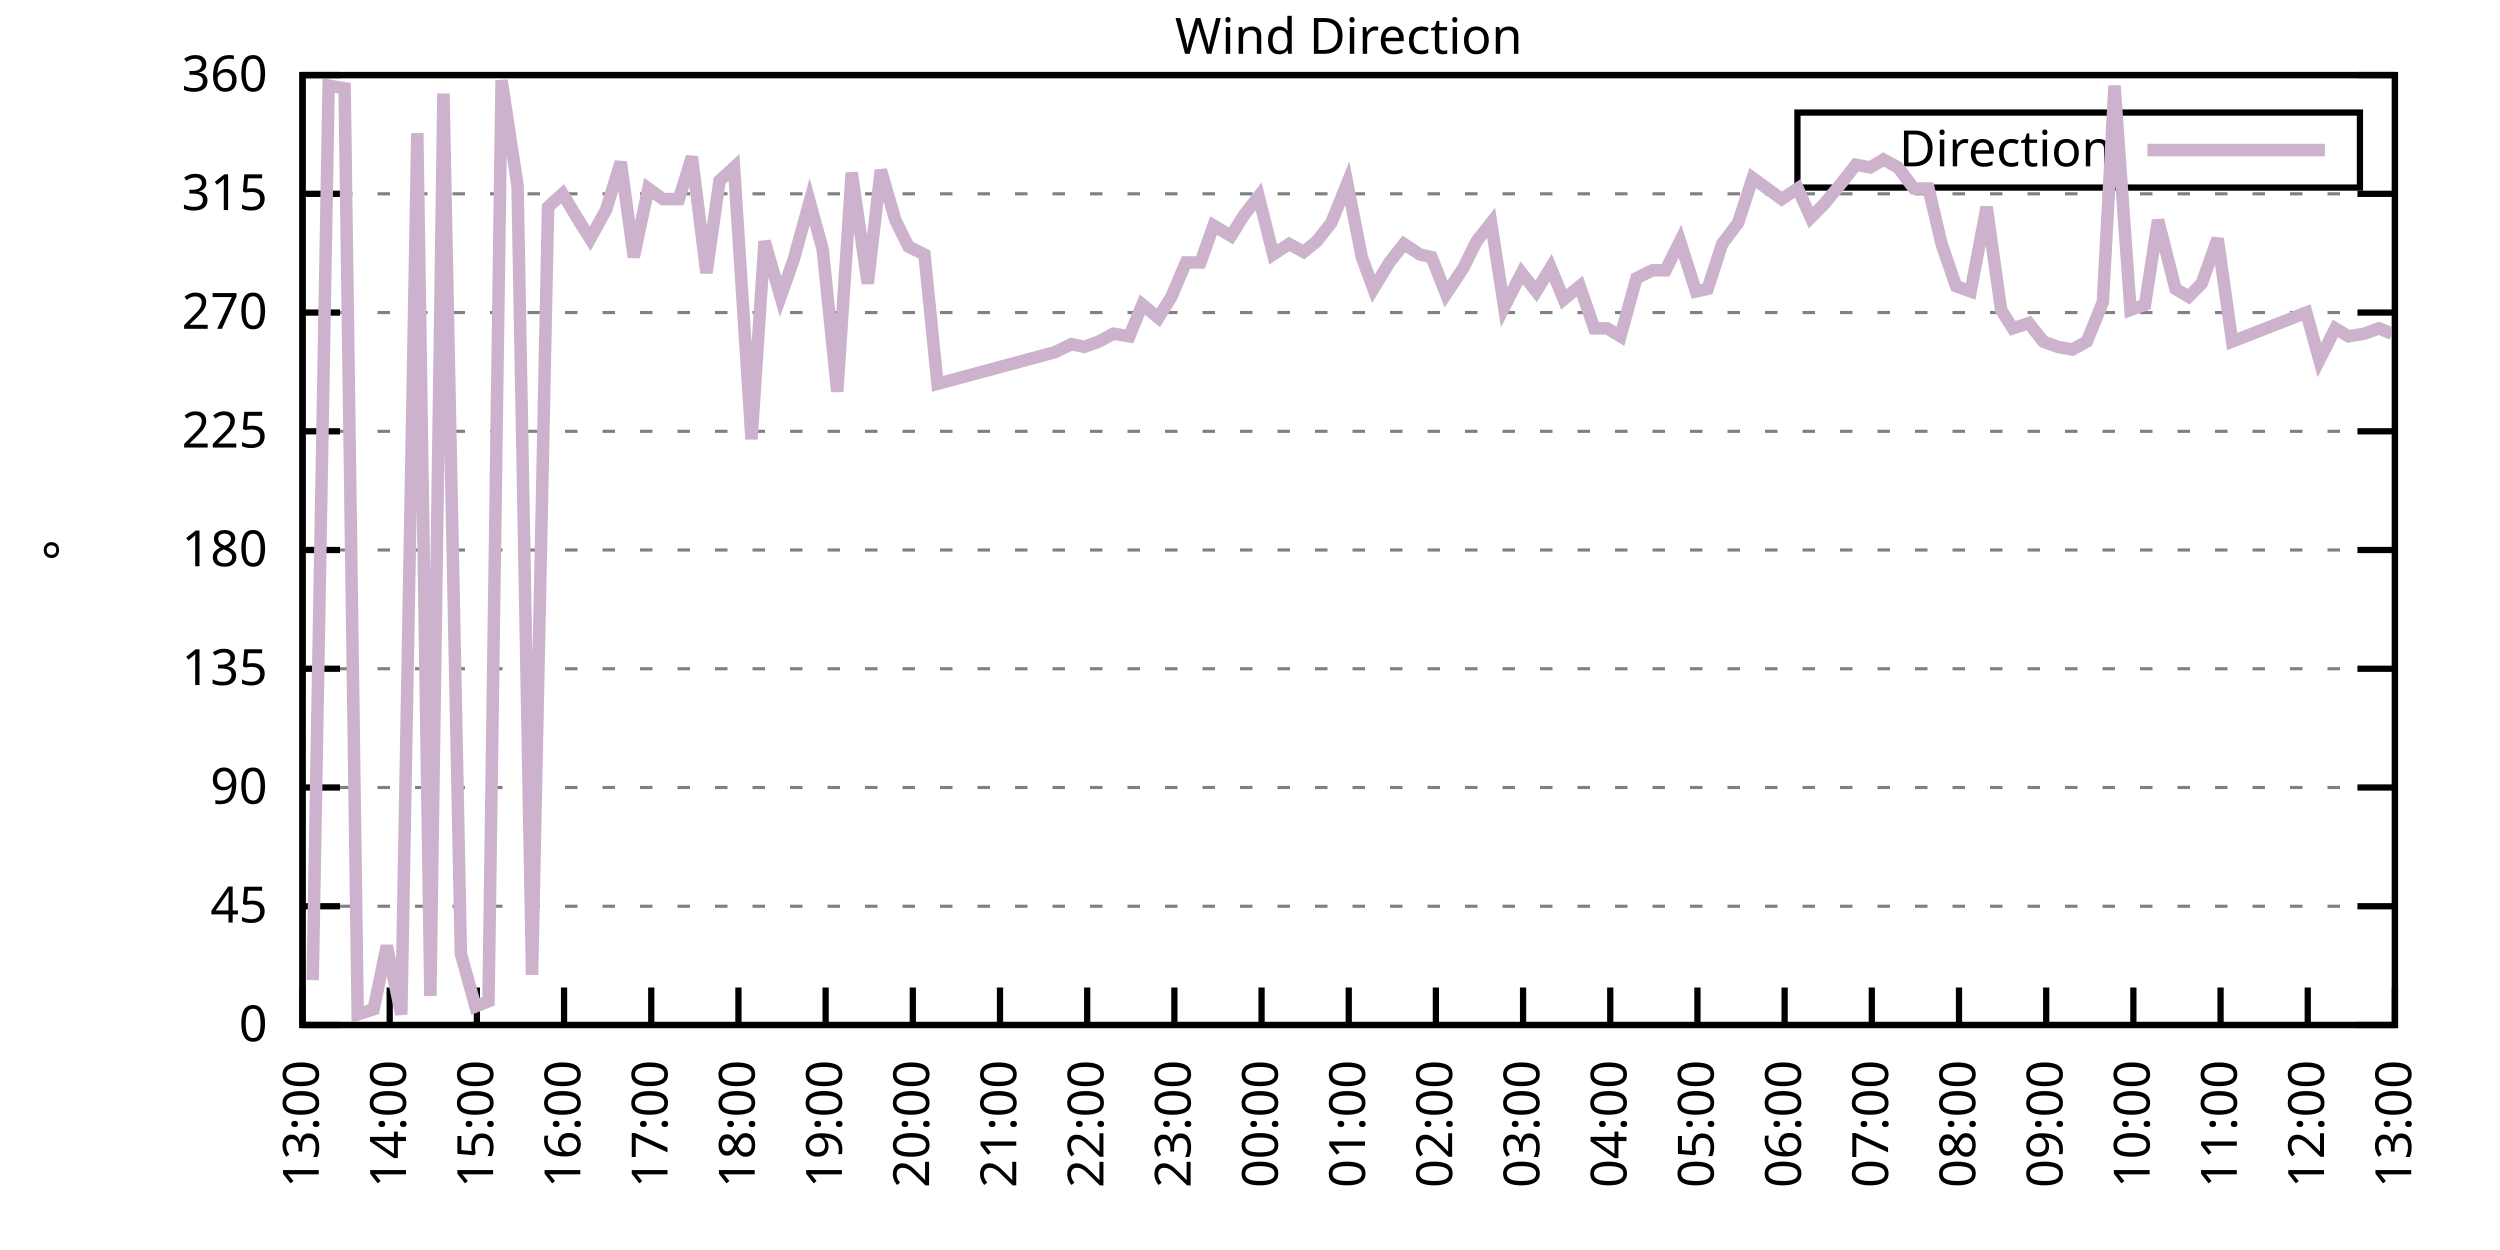
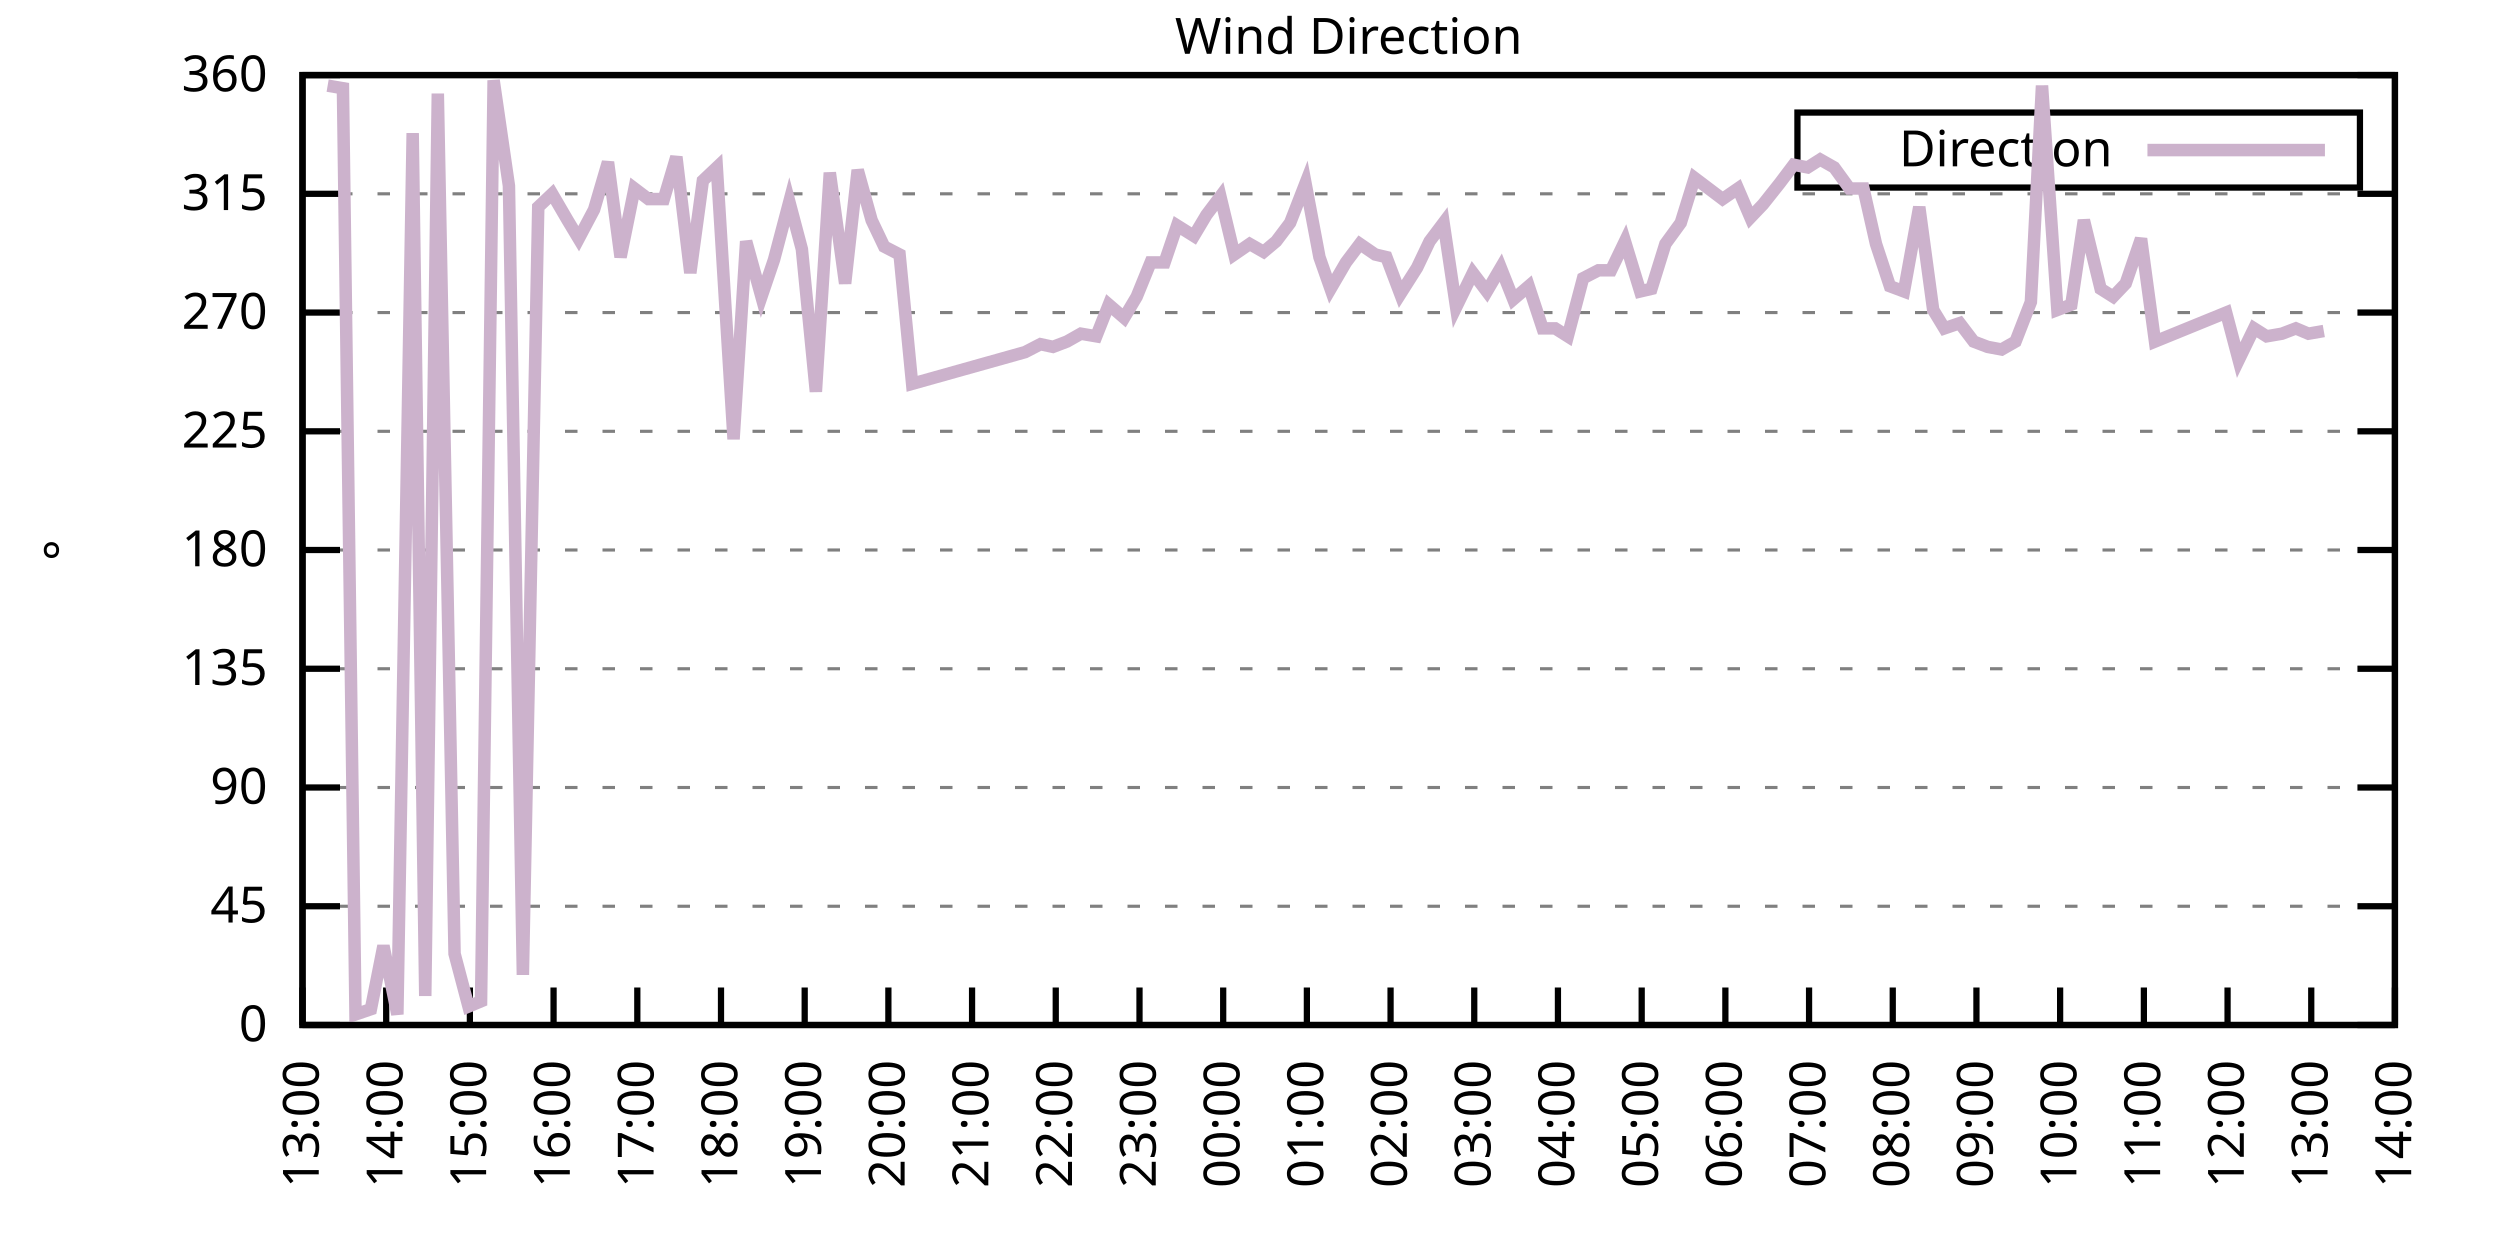
<svg xmlns="http://www.w3.org/2000/svg" xmlns:xlink="http://www.w3.org/1999/xlink" width="400" height="200" viewBox="0 0 400 200">
  <g id="gnuplot_canvas">
    <rect x="0" y="0" width="400" height="200" fill="none" />
    <defs>
      <circle id="gpDot" r="0.5" stroke-width="0.5" stroke="currentColor" />
      <path id="gpPt0" stroke-width="0.333" stroke="currentColor" d="M-1,0 h2 M0,-1 v2" />
      <path id="gpPt1" stroke-width="0.333" stroke="currentColor" d="M-1,-1 L1,1 M1,-1 L-1,1" />
      <path id="gpPt2" stroke-width="0.333" stroke="currentColor" d="M-1,0 L1,0 M0,-1 L0,1 M-1,-1 L1,1 M-1,1 L1,-1" />
      <rect id="gpPt3" stroke-width="0.333" stroke="currentColor" x="-1" y="-1" width="2" height="2" />
      <rect id="gpPt4" stroke-width="0.333" stroke="currentColor" fill="currentColor" x="-1" y="-1" width="2" height="2" />
      <circle id="gpPt5" stroke-width="0.333" stroke="currentColor" cx="0" cy="0" r="1" />
      <use xlink:href="#gpPt5" id="gpPt6" fill="currentColor" stroke="none" />
      <path id="gpPt7" stroke-width="0.333" stroke="currentColor" d="M0,-1.33 L-1.33,0.67 L1.33,0.67 z" />
      <use xlink:href="#gpPt7" id="gpPt8" fill="currentColor" stroke="none" />
      <use xlink:href="#gpPt7" id="gpPt9" stroke="currentColor" transform="rotate(180)" />
      <use xlink:href="#gpPt9" id="gpPt10" fill="currentColor" stroke="none" />
      <use xlink:href="#gpPt3" id="gpPt11" stroke="currentColor" transform="rotate(45)" />
      <use xlink:href="#gpPt11" id="gpPt12" fill="currentColor" stroke="none" />
      <path id="gpPt13" stroke-width="0.333" stroke="currentColor" d="M0,1.330 L1.265,0.411 L0.782,-1.067 L-0.782,-1.076 L-1.265,0.411 z" />
      <use xlink:href="#gpPt13" id="gpPt14" fill="currentColor" stroke="none" />
      <filter id="textbox" filterUnits="objectBoundingBox" x="0" y="0" height="1" width="1">
        <feFlood flood-color="white" flood-opacity="1" result="bgnd" />
        <feComposite in="SourceGraphic" in2="bgnd" operator="atop" />
      </filter>
      <filter id="greybox" filterUnits="objectBoundingBox" x="0" y="0" height="1" width="1">
        <feFlood flood-color="lightgrey" flood-opacity="1" result="grey" />
        <feComposite in="SourceGraphic" in2="grey" operator="atop" />
      </filter>
    </defs>
    <g fill="none" color="white" stroke="currentColor" stroke-width="1.00" stroke-linecap="butt" stroke-linejoin="miter">
</g>
    <g fill="none" color="black" stroke="currentColor" stroke-width="1.00" stroke-linecap="butt" stroke-linejoin="miter">
      <g stroke="none" shape-rendering="crispEdges">
        <polygon fill="rgb(255, 255, 255)" points="48.40,164.00 383.18,164.00 383.18,12.02 48.40,12.02 " />
      </g>
    </g>
    <g fill="none" color="black" stroke="currentColor" stroke-width="1.00" stroke-linecap="butt" stroke-linejoin="miter">
</g>
    <g fill="none" color="black" stroke="black" stroke-width="0.50" stroke-linecap="butt" stroke-linejoin="miter">
</g>
    <g fill="none" color="gray" stroke="currentColor" stroke-width="0.50" stroke-linecap="butt" stroke-linejoin="miter">
      <path stroke="gray" stroke-dasharray="2,4" class="gridline" d="M48.40,164.00 L383.19,164.00  " />
    </g>
    <g fill="none" color="gray" stroke="gray" stroke-width="1.00" stroke-linecap="butt" stroke-linejoin="miter">
</g>
    <g fill="none" color="black" stroke="currentColor" stroke-width="1.00" stroke-linecap="butt" stroke-linejoin="miter">
      <path stroke="black" d="M48.40,164.00 L54.40,164.00 M383.19,164.00 L377.19,164.00  " />
      <g transform="translate(42.80,166.60)" stroke="none" fill="black" font-family="Sans" font-size="8.00" text-anchor="end">
        <text>
          <tspan font-family="Sans"> 0</tspan>
        </text>
      </g>
    </g>
    <g fill="none" color="black" stroke="currentColor" stroke-width="1.00" stroke-linecap="butt" stroke-linejoin="miter">
</g>
    <g fill="none" color="black" stroke="black" stroke-width="0.50" stroke-linecap="butt" stroke-linejoin="miter">
</g>
    <g fill="none" color="gray" stroke="currentColor" stroke-width="0.50" stroke-linecap="butt" stroke-linejoin="miter">
      <path stroke="gray" stroke-dasharray="2,4" class="gridline" d="M48.40,145.00 L383.19,145.00  " />
    </g>
    <g fill="none" color="gray" stroke="gray" stroke-width="1.00" stroke-linecap="butt" stroke-linejoin="miter">
</g>
    <g fill="none" color="black" stroke="currentColor" stroke-width="1.00" stroke-linecap="butt" stroke-linejoin="miter">
      <path stroke="black" d="M48.40,145.00 L54.40,145.00 M383.19,145.00 L377.19,145.00  " />
      <g transform="translate(42.80,147.60)" stroke="none" fill="black" font-family="Sans" font-size="8.00" text-anchor="end">
        <text>
          <tspan font-family="Sans"> 45</tspan>
        </text>
      </g>
    </g>
    <g fill="none" color="black" stroke="currentColor" stroke-width="1.00" stroke-linecap="butt" stroke-linejoin="miter">
</g>
    <g fill="none" color="black" stroke="black" stroke-width="0.50" stroke-linecap="butt" stroke-linejoin="miter">
</g>
    <g fill="none" color="gray" stroke="currentColor" stroke-width="0.50" stroke-linecap="butt" stroke-linejoin="miter">
      <path stroke="gray" stroke-dasharray="2,4" class="gridline" d="M48.40,126.00 L383.19,126.00  " />
    </g>
    <g fill="none" color="gray" stroke="gray" stroke-width="1.00" stroke-linecap="butt" stroke-linejoin="miter">
</g>
    <g fill="none" color="black" stroke="currentColor" stroke-width="1.00" stroke-linecap="butt" stroke-linejoin="miter">
      <path stroke="black" d="M48.40,126.00 L54.40,126.00 M383.19,126.00 L377.19,126.00  " />
      <g transform="translate(42.80,128.60)" stroke="none" fill="black" font-family="Sans" font-size="8.00" text-anchor="end">
        <text>
          <tspan font-family="Sans"> 90</tspan>
        </text>
      </g>
    </g>
    <g fill="none" color="black" stroke="currentColor" stroke-width="1.00" stroke-linecap="butt" stroke-linejoin="miter">
</g>
    <g fill="none" color="black" stroke="black" stroke-width="0.50" stroke-linecap="butt" stroke-linejoin="miter">
</g>
    <g fill="none" color="gray" stroke="currentColor" stroke-width="0.50" stroke-linecap="butt" stroke-linejoin="miter">
      <path stroke="gray" stroke-dasharray="2,4" class="gridline" d="M48.40,107.00 L383.19,107.00  " />
    </g>
    <g fill="none" color="gray" stroke="gray" stroke-width="1.00" stroke-linecap="butt" stroke-linejoin="miter">
</g>
    <g fill="none" color="black" stroke="currentColor" stroke-width="1.00" stroke-linecap="butt" stroke-linejoin="miter">
      <path stroke="black" d="M48.40,107.00 L54.40,107.00 M383.19,107.00 L377.19,107.00  " />
      <g transform="translate(42.80,109.60)" stroke="none" fill="black" font-family="Sans" font-size="8.00" text-anchor="end">
        <text>
          <tspan font-family="Sans"> 135</tspan>
        </text>
      </g>
    </g>
    <g fill="none" color="black" stroke="currentColor" stroke-width="1.00" stroke-linecap="butt" stroke-linejoin="miter">
</g>
    <g fill="none" color="black" stroke="black" stroke-width="0.50" stroke-linecap="butt" stroke-linejoin="miter">
</g>
    <g fill="none" color="gray" stroke="currentColor" stroke-width="0.50" stroke-linecap="butt" stroke-linejoin="miter">
      <path stroke="gray" stroke-dasharray="2,4" class="gridline" d="M48.40,88.00 L383.19,88.00  " />
    </g>
    <g fill="none" color="gray" stroke="gray" stroke-width="1.00" stroke-linecap="butt" stroke-linejoin="miter">
</g>
    <g fill="none" color="black" stroke="currentColor" stroke-width="1.00" stroke-linecap="butt" stroke-linejoin="miter">
      <path stroke="black" d="M48.40,88.00 L54.40,88.00 M383.19,88.00 L377.19,88.00  " />
      <g transform="translate(42.80,90.60)" stroke="none" fill="black" font-family="Sans" font-size="8.00" text-anchor="end">
        <text>
          <tspan font-family="Sans"> 180</tspan>
        </text>
      </g>
    </g>
    <g fill="none" color="black" stroke="currentColor" stroke-width="1.00" stroke-linecap="butt" stroke-linejoin="miter">
</g>
    <g fill="none" color="black" stroke="black" stroke-width="0.50" stroke-linecap="butt" stroke-linejoin="miter">
</g>
    <g fill="none" color="gray" stroke="currentColor" stroke-width="0.50" stroke-linecap="butt" stroke-linejoin="miter">
      <path stroke="gray" stroke-dasharray="2,4" class="gridline" d="M48.40,69.01 L383.19,69.01  " />
    </g>
    <g fill="none" color="gray" stroke="gray" stroke-width="1.00" stroke-linecap="butt" stroke-linejoin="miter">
</g>
    <g fill="none" color="black" stroke="currentColor" stroke-width="1.00" stroke-linecap="butt" stroke-linejoin="miter">
      <path stroke="black" d="M48.40,69.01 L54.40,69.01 M383.19,69.01 L377.19,69.01  " />
      <g transform="translate(42.80,71.61)" stroke="none" fill="black" font-family="Sans" font-size="8.00" text-anchor="end">
        <text>
          <tspan font-family="Sans"> 225</tspan>
        </text>
      </g>
    </g>
    <g fill="none" color="black" stroke="currentColor" stroke-width="1.00" stroke-linecap="butt" stroke-linejoin="miter">
</g>
    <g fill="none" color="black" stroke="black" stroke-width="0.50" stroke-linecap="butt" stroke-linejoin="miter">
</g>
    <g fill="none" color="gray" stroke="currentColor" stroke-width="0.50" stroke-linecap="butt" stroke-linejoin="miter">
      <path stroke="gray" stroke-dasharray="2,4" class="gridline" d="M48.40,50.01 L383.19,50.01  " />
    </g>
    <g fill="none" color="gray" stroke="gray" stroke-width="1.00" stroke-linecap="butt" stroke-linejoin="miter">
</g>
    <g fill="none" color="black" stroke="currentColor" stroke-width="1.00" stroke-linecap="butt" stroke-linejoin="miter">
      <path stroke="black" d="M48.40,50.01 L54.40,50.01 M383.19,50.01 L377.19,50.01  " />
      <g transform="translate(42.80,52.61)" stroke="none" fill="black" font-family="Sans" font-size="8.00" text-anchor="end">
        <text>
          <tspan font-family="Sans"> 270</tspan>
        </text>
      </g>
    </g>
    <g fill="none" color="black" stroke="currentColor" stroke-width="1.00" stroke-linecap="butt" stroke-linejoin="miter">
</g>
    <g fill="none" color="black" stroke="black" stroke-width="0.50" stroke-linecap="butt" stroke-linejoin="miter">
</g>
    <g fill="none" color="gray" stroke="currentColor" stroke-width="0.50" stroke-linecap="butt" stroke-linejoin="miter">
      <path stroke="gray" stroke-dasharray="2,4" class="gridline" d="M48.40,31.01 L383.19,31.01  " />
    </g>
    <g fill="none" color="gray" stroke="gray" stroke-width="1.00" stroke-linecap="butt" stroke-linejoin="miter">
</g>
    <g fill="none" color="black" stroke="currentColor" stroke-width="1.00" stroke-linecap="butt" stroke-linejoin="miter">
      <path stroke="black" d="M48.40,31.01 L54.40,31.01 M383.19,31.01 L377.19,31.01  " />
      <g transform="translate(42.80,33.61)" stroke="none" fill="black" font-family="Sans" font-size="8.00" text-anchor="end">
        <text>
          <tspan font-family="Sans"> 315</tspan>
        </text>
      </g>
    </g>
    <g fill="none" color="black" stroke="currentColor" stroke-width="1.00" stroke-linecap="butt" stroke-linejoin="miter">
</g>
    <g fill="none" color="black" stroke="black" stroke-width="0.50" stroke-linecap="butt" stroke-linejoin="miter">
</g>
    <g fill="none" color="gray" stroke="currentColor" stroke-width="0.50" stroke-linecap="butt" stroke-linejoin="miter">
      <path stroke="gray" stroke-dasharray="2,4" class="gridline" d="M48.40,12.01 L383.19,12.01  " />
    </g>
    <g fill="none" color="gray" stroke="gray" stroke-width="1.00" stroke-linecap="butt" stroke-linejoin="miter">
</g>
    <g fill="none" color="black" stroke="currentColor" stroke-width="1.00" stroke-linecap="butt" stroke-linejoin="miter">
      <path stroke="black" d="M48.40,12.01 L54.40,12.01 M383.19,12.01 L377.19,12.01  " />
      <g transform="translate(42.80,14.61)" stroke="none" fill="black" font-family="Sans" font-size="8.00" text-anchor="end">
        <text>
          <tspan font-family="Sans"> 360</tspan>
        </text>
      </g>
    </g>
    <g fill="none" color="black" stroke="currentColor" stroke-width="1.00" stroke-linecap="butt" stroke-linejoin="miter">
      <path stroke="black" d="M48.40,164.00 L48.40,158.00  " />
      <g transform="translate(51.00,169.60) rotate(270.00)" stroke="none" fill="black" font-family="Sans" font-size="8.00" text-anchor="end">
        <text>
          <tspan font-family="Sans">13:00</tspan>
        </text>
      </g>
    </g>
    <g fill="none" color="black" stroke="currentColor" stroke-width="1.00" stroke-linecap="butt" stroke-linejoin="miter">
-       <path stroke="black" d="M62.35,164.00 L62.35,158.00  " />
-       <g transform="translate(64.95,169.60) rotate(270.00)" stroke="none" fill="black" font-family="Sans" font-size="8.00" text-anchor="end">
+       <path stroke="black" d="M61.79,164.00 L61.79,158.00  " />
+       <g transform="translate(64.39,169.60) rotate(270.00)" stroke="none" fill="black" font-family="Sans" font-size="8.00" text-anchor="end">
        <text>
          <tspan font-family="Sans">14:00</tspan>
        </text>
      </g>
    </g>
    <g fill="none" color="black" stroke="currentColor" stroke-width="1.00" stroke-linecap="butt" stroke-linejoin="miter">
-       <path stroke="black" d="M76.30,164.00 L76.30,158.00  " />
-       <g transform="translate(78.90,169.60) rotate(270.00)" stroke="none" fill="black" font-family="Sans" font-size="8.00" text-anchor="end">
+       <path stroke="black" d="M75.18,164.00 L75.18,158.00  " />
+       <g transform="translate(77.78,169.60) rotate(270.00)" stroke="none" fill="black" font-family="Sans" font-size="8.00" text-anchor="end">
        <text>
          <tspan font-family="Sans">15:00</tspan>
        </text>
      </g>
    </g>
    <g fill="none" color="black" stroke="currentColor" stroke-width="1.00" stroke-linecap="butt" stroke-linejoin="miter">
-       <path stroke="black" d="M90.25,164.00 L90.25,158.00  " />
-       <g transform="translate(92.85,169.60) rotate(270.00)" stroke="none" fill="black" font-family="Sans" font-size="8.00" text-anchor="end">
+       <path stroke="black" d="M88.57,164.00 L88.57,158.00  " />
+       <g transform="translate(91.17,169.60) rotate(270.00)" stroke="none" fill="black" font-family="Sans" font-size="8.00" text-anchor="end">
        <text>
          <tspan font-family="Sans">16:00</tspan>
        </text>
      </g>
    </g>
    <g fill="none" color="black" stroke="currentColor" stroke-width="1.00" stroke-linecap="butt" stroke-linejoin="miter">
-       <path stroke="black" d="M104.20,164.00 L104.20,158.00  " />
-       <g transform="translate(106.80,169.60) rotate(270.00)" stroke="none" fill="black" font-family="Sans" font-size="8.00" text-anchor="end">
+       <path stroke="black" d="M101.97,164.00 L101.97,158.00  " />
+       <g transform="translate(104.57,169.60) rotate(270.00)" stroke="none" fill="black" font-family="Sans" font-size="8.00" text-anchor="end">
        <text>
          <tspan font-family="Sans">17:00</tspan>
        </text>
      </g>
    </g>
    <g fill="none" color="black" stroke="currentColor" stroke-width="1.00" stroke-linecap="butt" stroke-linejoin="miter">
-       <path stroke="black" d="M118.15,164.00 L118.15,158.00  " />
-       <g transform="translate(120.75,169.60) rotate(270.00)" stroke="none" fill="black" font-family="Sans" font-size="8.00" text-anchor="end">
+       <path stroke="black" d="M115.36,164.00 L115.36,158.00  " />
+       <g transform="translate(117.96,169.60) rotate(270.00)" stroke="none" fill="black" font-family="Sans" font-size="8.00" text-anchor="end">
        <text>
          <tspan font-family="Sans">18:00</tspan>
        </text>
      </g>
    </g>
    <g fill="none" color="black" stroke="currentColor" stroke-width="1.00" stroke-linecap="butt" stroke-linejoin="miter">
-       <path stroke="black" d="M132.10,164.00 L132.10,158.00  " />
-       <g transform="translate(134.70,169.60) rotate(270.00)" stroke="none" fill="black" font-family="Sans" font-size="8.00" text-anchor="end">
+       <path stroke="black" d="M128.75,164.00 L128.75,158.00  " />
+       <g transform="translate(131.35,169.60) rotate(270.00)" stroke="none" fill="black" font-family="Sans" font-size="8.00" text-anchor="end">
        <text>
          <tspan font-family="Sans">19:00</tspan>
        </text>
      </g>
    </g>
    <g fill="none" color="black" stroke="currentColor" stroke-width="1.00" stroke-linecap="butt" stroke-linejoin="miter">
-       <path stroke="black" d="M146.05,164.00 L146.05,158.00  " />
-       <g transform="translate(148.65,169.60) rotate(270.00)" stroke="none" fill="black" font-family="Sans" font-size="8.00" text-anchor="end">
+       <path stroke="black" d="M142.14,164.00 L142.14,158.00  " />
+       <g transform="translate(144.74,169.60) rotate(270.00)" stroke="none" fill="black" font-family="Sans" font-size="8.00" text-anchor="end">
        <text>
          <tspan font-family="Sans">20:00</tspan>
        </text>
      </g>
    </g>
    <g fill="none" color="black" stroke="currentColor" stroke-width="1.00" stroke-linecap="butt" stroke-linejoin="miter">
-       <path stroke="black" d="M160.00,164.00 L160.00,158.00  " />
-       <g transform="translate(162.60,169.60) rotate(270.00)" stroke="none" fill="black" font-family="Sans" font-size="8.00" text-anchor="end">
+       <path stroke="black" d="M155.53,164.00 L155.53,158.00  " />
+       <g transform="translate(158.13,169.60) rotate(270.00)" stroke="none" fill="black" font-family="Sans" font-size="8.00" text-anchor="end">
        <text>
          <tspan font-family="Sans">21:00</tspan>
        </text>
      </g>
    </g>
    <g fill="none" color="black" stroke="currentColor" stroke-width="1.00" stroke-linecap="butt" stroke-linejoin="miter">
-       <path stroke="black" d="M173.95,164.00 L173.95,158.00  " />
-       <g transform="translate(176.55,169.60) rotate(270.00)" stroke="none" fill="black" font-family="Sans" font-size="8.00" text-anchor="end">
+       <path stroke="black" d="M168.92,164.00 L168.92,158.00  " />
+       <g transform="translate(171.52,169.60) rotate(270.00)" stroke="none" fill="black" font-family="Sans" font-size="8.00" text-anchor="end">
        <text>
          <tspan font-family="Sans">22:00</tspan>
        </text>
      </g>
    </g>
    <g fill="none" color="black" stroke="currentColor" stroke-width="1.00" stroke-linecap="butt" stroke-linejoin="miter">
-       <path stroke="black" d="M187.90,164.00 L187.90,158.00  " />
-       <g transform="translate(190.50,169.60) rotate(270.00)" stroke="none" fill="black" font-family="Sans" font-size="8.00" text-anchor="end">
+       <path stroke="black" d="M182.32,164.00 L182.32,158.00  " />
+       <g transform="translate(184.92,169.60) rotate(270.00)" stroke="none" fill="black" font-family="Sans" font-size="8.00" text-anchor="end">
        <text>
          <tspan font-family="Sans">23:00</tspan>
        </text>
      </g>
    </g>
    <g fill="none" color="black" stroke="currentColor" stroke-width="1.00" stroke-linecap="butt" stroke-linejoin="miter">
-       <path stroke="black" d="M201.85,164.00 L201.85,158.00  " />
-       <g transform="translate(204.45,169.60) rotate(270.00)" stroke="none" fill="black" font-family="Sans" font-size="8.00" text-anchor="end">
+       <path stroke="black" d="M195.71,164.00 L195.71,158.00  " />
+       <g transform="translate(198.31,169.60) rotate(270.00)" stroke="none" fill="black" font-family="Sans" font-size="8.00" text-anchor="end">
        <text>
          <tspan font-family="Sans">00:00</tspan>
        </text>
      </g>
    </g>
    <g fill="none" color="black" stroke="currentColor" stroke-width="1.00" stroke-linecap="butt" stroke-linejoin="miter">
-       <path stroke="black" d="M215.80,164.00 L215.80,158.00  " />
-       <g transform="translate(218.40,169.60) rotate(270.00)" stroke="none" fill="black" font-family="Sans" font-size="8.00" text-anchor="end">
+       <path stroke="black" d="M209.10,164.00 L209.10,158.00  " />
+       <g transform="translate(211.70,169.60) rotate(270.00)" stroke="none" fill="black" font-family="Sans" font-size="8.00" text-anchor="end">
        <text>
          <tspan font-family="Sans">01:00</tspan>
        </text>
      </g>
    </g>
    <g fill="none" color="black" stroke="currentColor" stroke-width="1.00" stroke-linecap="butt" stroke-linejoin="miter">
-       <path stroke="black" d="M229.74,164.00 L229.74,158.00  " />
-       <g transform="translate(232.34,169.60) rotate(270.00)" stroke="none" fill="black" font-family="Sans" font-size="8.00" text-anchor="end">
+       <path stroke="black" d="M222.49,164.00 L222.49,158.00  " />
+       <g transform="translate(225.09,169.60) rotate(270.00)" stroke="none" fill="black" font-family="Sans" font-size="8.00" text-anchor="end">
        <text>
          <tspan font-family="Sans">02:00</tspan>
        </text>
      </g>
    </g>
    <g fill="none" color="black" stroke="currentColor" stroke-width="1.00" stroke-linecap="butt" stroke-linejoin="miter">
-       <path stroke="black" d="M243.69,164.00 L243.69,158.00  " />
-       <g transform="translate(246.29,169.60) rotate(270.00)" stroke="none" fill="black" font-family="Sans" font-size="8.00" text-anchor="end">
+       <path stroke="black" d="M235.88,164.00 L235.88,158.00  " />
+       <g transform="translate(238.48,169.60) rotate(270.00)" stroke="none" fill="black" font-family="Sans" font-size="8.00" text-anchor="end">
        <text>
          <tspan font-family="Sans">03:00</tspan>
        </text>
      </g>
    </g>
    <g fill="none" color="black" stroke="currentColor" stroke-width="1.00" stroke-linecap="butt" stroke-linejoin="miter">
-       <path stroke="black" d="M257.64,164.00 L257.64,158.00  " />
-       <g transform="translate(260.24,169.60) rotate(270.00)" stroke="none" fill="black" font-family="Sans" font-size="8.00" text-anchor="end">
+       <path stroke="black" d="M249.27,164.00 L249.27,158.00  " />
+       <g transform="translate(251.87,169.60) rotate(270.00)" stroke="none" fill="black" font-family="Sans" font-size="8.00" text-anchor="end">
        <text>
          <tspan font-family="Sans">04:00</tspan>
        </text>
      </g>
    </g>
    <g fill="none" color="black" stroke="currentColor" stroke-width="1.00" stroke-linecap="butt" stroke-linejoin="miter">
-       <path stroke="black" d="M271.59,164.00 L271.59,158.00  " />
-       <g transform="translate(274.19,169.60) rotate(270.00)" stroke="none" fill="black" font-family="Sans" font-size="8.00" text-anchor="end">
+       <path stroke="black" d="M262.67,164.00 L262.67,158.00  " />
+       <g transform="translate(265.27,169.60) rotate(270.00)" stroke="none" fill="black" font-family="Sans" font-size="8.00" text-anchor="end">
        <text>
          <tspan font-family="Sans">05:00</tspan>
        </text>
      </g>
    </g>
    <g fill="none" color="black" stroke="currentColor" stroke-width="1.00" stroke-linecap="butt" stroke-linejoin="miter">
-       <path stroke="black" d="M285.54,164.00 L285.54,158.00  " />
-       <g transform="translate(288.14,169.60) rotate(270.00)" stroke="none" fill="black" font-family="Sans" font-size="8.00" text-anchor="end">
+       <path stroke="black" d="M276.06,164.00 L276.06,158.00  " />
+       <g transform="translate(278.66,169.60) rotate(270.00)" stroke="none" fill="black" font-family="Sans" font-size="8.00" text-anchor="end">
        <text>
          <tspan font-family="Sans">06:00</tspan>
        </text>
      </g>
    </g>
    <g fill="none" color="black" stroke="currentColor" stroke-width="1.00" stroke-linecap="butt" stroke-linejoin="miter">
-       <path stroke="black" d="M299.49,164.00 L299.49,158.00  " />
-       <g transform="translate(302.09,169.60) rotate(270.00)" stroke="none" fill="black" font-family="Sans" font-size="8.00" text-anchor="end">
+       <path stroke="black" d="M289.45,164.00 L289.45,158.00  " />
+       <g transform="translate(292.05,169.60) rotate(270.00)" stroke="none" fill="black" font-family="Sans" font-size="8.00" text-anchor="end">
        <text>
          <tspan font-family="Sans">07:00</tspan>
        </text>
      </g>
    </g>
    <g fill="none" color="black" stroke="currentColor" stroke-width="1.00" stroke-linecap="butt" stroke-linejoin="miter">
-       <path stroke="black" d="M313.44,164.00 L313.44,158.00  " />
-       <g transform="translate(316.04,169.60) rotate(270.00)" stroke="none" fill="black" font-family="Sans" font-size="8.00" text-anchor="end">
+       <path stroke="black" d="M302.84,164.00 L302.84,158.00  " />
+       <g transform="translate(305.44,169.60) rotate(270.00)" stroke="none" fill="black" font-family="Sans" font-size="8.00" text-anchor="end">
        <text>
          <tspan font-family="Sans">08:00</tspan>
        </text>
      </g>
    </g>
    <g fill="none" color="black" stroke="currentColor" stroke-width="1.00" stroke-linecap="butt" stroke-linejoin="miter">
-       <path stroke="black" d="M327.39,164.00 L327.39,158.00  " />
-       <g transform="translate(329.99,169.60) rotate(270.00)" stroke="none" fill="black" font-family="Sans" font-size="8.00" text-anchor="end">
+       <path stroke="black" d="M316.23,164.00 L316.23,158.00  " />
+       <g transform="translate(318.83,169.60) rotate(270.00)" stroke="none" fill="black" font-family="Sans" font-size="8.00" text-anchor="end">
        <text>
          <tspan font-family="Sans">09:00</tspan>
        </text>
      </g>
    </g>
    <g fill="none" color="black" stroke="currentColor" stroke-width="1.00" stroke-linecap="butt" stroke-linejoin="miter">
-       <path stroke="black" d="M341.34,164.00 L341.34,158.00  " />
-       <g transform="translate(343.94,169.60) rotate(270.00)" stroke="none" fill="black" font-family="Sans" font-size="8.00" text-anchor="end">
+       <path stroke="black" d="M329.62,164.00 L329.62,158.00  " />
+       <g transform="translate(332.22,169.60) rotate(270.00)" stroke="none" fill="black" font-family="Sans" font-size="8.00" text-anchor="end">
        <text>
          <tspan font-family="Sans">10:00</tspan>
        </text>
      </g>
    </g>
    <g fill="none" color="black" stroke="currentColor" stroke-width="1.00" stroke-linecap="butt" stroke-linejoin="miter">
-       <path stroke="black" d="M355.29,164.00 L355.29,158.00  " />
-       <g transform="translate(357.89,169.60) rotate(270.00)" stroke="none" fill="black" font-family="Sans" font-size="8.00" text-anchor="end">
+       <path stroke="black" d="M343.02,164.00 L343.02,158.00  " />
+       <g transform="translate(345.62,169.60) rotate(270.00)" stroke="none" fill="black" font-family="Sans" font-size="8.00" text-anchor="end">
        <text>
          <tspan font-family="Sans">11:00</tspan>
        </text>
      </g>
    </g>
    <g fill="none" color="black" stroke="currentColor" stroke-width="1.00" stroke-linecap="butt" stroke-linejoin="miter">
-       <path stroke="black" d="M369.24,164.00 L369.24,158.00  " />
-       <g transform="translate(371.84,169.60) rotate(270.00)" stroke="none" fill="black" font-family="Sans" font-size="8.00" text-anchor="end">
+       <path stroke="black" d="M356.41,164.00 L356.41,158.00  " />
+       <g transform="translate(359.01,169.60) rotate(270.00)" stroke="none" fill="black" font-family="Sans" font-size="8.00" text-anchor="end">
        <text>
          <tspan font-family="Sans">12:00</tspan>
+         </text>
+       </g>
+     </g>
+     <g fill="none" color="black" stroke="currentColor" stroke-width="1.00" stroke-linecap="butt" stroke-linejoin="miter">
+       <path stroke="black" d="M369.80,164.00 L369.80,158.00  " />
+       <g transform="translate(372.40,169.60) rotate(270.00)" stroke="none" fill="black" font-family="Sans" font-size="8.00" text-anchor="end">
+         <text>
+           <tspan font-family="Sans">13:00</tspan>
        </text>
      </g>
    </g>
    <g fill="none" color="black" stroke="currentColor" stroke-width="1.00" stroke-linecap="butt" stroke-linejoin="miter">
      <path stroke="black" d="M383.19,164.00 L383.19,158.00  " />
      <g transform="translate(385.79,169.60) rotate(270.00)" stroke="none" fill="black" font-family="Sans" font-size="8.00" text-anchor="end">
        <text>
-           <tspan font-family="Sans">13:00</tspan>
+           <tspan font-family="Sans">14:00</tspan>
        </text>
      </g>
    </g>
    <g fill="none" color="black" stroke="currentColor" stroke-width="1.00" stroke-linecap="butt" stroke-linejoin="miter">
</g>
    <g fill="none" color="black" stroke="currentColor" stroke-width="1.00" stroke-linecap="butt" stroke-linejoin="miter">
      <path stroke="black" d="M48.40,12.01 L48.40,164.00 L383.19,164.00 L383.19,12.01 L48.40,12.01 Z  " />
    </g>
    <g fill="none" color="black" stroke="currentColor" stroke-width="1.00" stroke-linecap="butt" stroke-linejoin="miter">
</g>
    <g fill="none" color="black" stroke="currentColor" stroke-width="1.00" stroke-linecap="butt" stroke-linejoin="miter">
      <path stroke="black" d="M287.59,30.01 L287.59,18.01 L377.59,18.01 L377.59,30.01 L287.59,30.01 Z  " />
    </g>
    <g id="Wind_direction_plot_1">
      <g fill="none" color="white" stroke="black" stroke-width="2.00" stroke-linecap="butt" stroke-linejoin="miter">
</g>
      <g fill="none" color="black" stroke="currentColor" stroke-width="2.00" stroke-linecap="butt" stroke-linejoin="miter">
        <g transform="translate(337.99,26.61)" stroke="none" fill="black" font-family="Sans" font-size="8.00" text-anchor="end">
          <text>
            <tspan font-family="Sans">Direction</tspan>
          </text>
        </g>
      </g>
      <g fill="none" color="black" stroke="currentColor" stroke-width="2.00" stroke-linecap="butt" stroke-linejoin="miter">
-         <path stroke="rgb(204, 178, 204)" d="M343.59,24.01 L371.99,24.01 M50.03,156.82 L52.58,13.70 L55.14,14.12 L57.23,162.31 L59.79,161.47 L61.88,151.33   L64.21,162.31 L66.77,21.30 L68.86,159.36 L70.95,14.97 L73.74,152.60 L76.07,161.04 L78.16,160.20 L80.25,12.85   L82.81,29.74 L85.13,155.98 L87.69,33.12 L90.02,31.01 L92.57,35.23 L94.43,38.19 L96.99,33.54 L99.32,25.94   L101.41,41.14 L103.73,30.16 L106.06,31.85 L108.62,31.85 L110.71,25.10 L113.03,43.67 L115.13,28.90 L117.45,26.79   L120.24,70.27 L122.33,38.61 L124.89,47.47 L126.98,41.56 L129.54,32.28 L131.63,39.87 L133.96,62.67 L136.28,27.63   L138.84,45.36 L140.93,27.21 L143.26,35.23 L145.35,39.45 L147.91,40.72 L150.00,61.41 L168.83,56.34 L171.39,55.07   L173.48,55.50 L175.81,54.65 L178.13,53.39 L180.69,53.81 L182.78,48.74 L185.34,50.85 L187.43,47.47 L189.76,41.99   L192.08,41.99 L194.17,36.08 L196.96,37.76 L199.06,34.39 L201.38,31.43 L203.71,40.72 L206.26,39.03 L208.59,40.30   L210.68,38.61 L213.01,35.65 L215.56,29.32 L217.89,41.14 L219.75,46.21 L222.30,41.99 L224.63,39.03 L227.19,40.72   L229.05,41.14 L231.37,47.05 L234.16,42.83 L236.25,38.61 L238.58,35.65 L240.67,49.16 L243.46,43.67 L245.79,46.63   L248.11,42.83 L250.20,47.90 L252.76,45.79 L255.09,52.54 L257.18,52.54 L259.27,53.81 L261.83,44.52 L264.39,43.25   L266.48,43.25 L268.80,38.61 L271.36,46.63 L273.22,46.21 L275.55,39.03 L278.10,35.65 L280.43,28.48 L285.08,31.85   L287.64,30.16 L289.73,34.81 L291.82,32.70 L294.61,29.32 L296.94,26.36 L299.26,26.79 L301.35,25.52 L303.68,26.79   L306.23,30.16 L308.56,30.16 L310.65,39.03 L312.98,45.79 L315.30,46.63 L317.86,33.12 L320.18,49.59 L322.04,52.54   L324.60,51.70 L326.93,54.65 L329.25,55.50 L331.58,55.92 L333.90,54.65 L336.46,48.32 L338.32,13.70 L340.88,49.59   L343.20,48.74 L345.29,35.23 L348.08,46.21 L350.18,47.47 L352.27,45.36 L354.83,38.19 L357.15,54.65 L369.01,50.01   L371.10,57.61 L373.66,52.54 L375.75,53.81 L378.31,53.39 L380.63,52.54 L382.73,53.39  " />
+         <path stroke="rgb(204, 178, 204)" d="M343.59,24.01 L371.99,24.01 M52.42,13.70 L54.87,14.12 L56.88,162.31 L59.34,161.47 L61.35,151.33 L63.58,162.31   L66.03,21.30 L68.04,159.36 L70.05,14.97 L72.73,152.60 L74.96,161.04 L76.97,160.20 L78.98,12.85 L81.43,29.74   L83.66,155.98 L86.12,33.12 L88.35,31.01 L90.81,35.23 L92.59,38.19 L95.05,33.54 L97.28,25.94 L99.29,41.14   L101.52,30.16 L103.75,31.85 L106.21,31.85 L108.22,25.10 L110.45,43.67 L112.46,28.90 L114.69,26.79 L117.37,70.27   L119.38,38.61 L121.83,47.47 L123.84,41.56 L126.29,32.28 L128.30,39.87 L130.54,62.67 L132.77,27.63 L135.22,45.36   L137.23,27.21 L139.46,35.23 L141.47,39.45 L143.93,40.72 L145.94,61.41 L164.01,56.34 L166.47,55.07 L168.48,55.50   L170.71,54.65 L172.94,53.39 L175.40,53.81 L177.41,48.74 L179.86,50.85 L181.87,47.47 L184.10,41.99 L186.33,41.99   L188.34,36.08 L191.02,37.76 L193.03,34.39 L195.26,31.43 L197.49,40.72 L199.95,39.03 L202.18,40.30 L204.19,38.61   L206.42,35.65 L208.88,29.32 L211.11,41.14 L212.89,46.21 L215.35,41.99 L217.58,39.03 L220.04,40.72 L221.82,41.14   L224.05,47.05 L226.73,42.83 L228.74,38.61 L230.97,35.65 L232.98,49.16 L235.66,43.67 L237.89,46.63 L240.12,42.83   L242.13,47.90 L244.59,45.79 L246.82,52.54 L248.83,52.54 L250.84,53.81 L253.29,44.52 L255.75,43.25 L257.76,43.25   L259.99,38.61 L262.44,46.63 L264.23,46.21 L266.46,39.03 L268.92,35.65 L271.15,28.48 L275.61,31.85 L278.07,30.16   L280.07,34.81 L282.08,32.70 L284.76,29.32 L286.99,26.36 L289.23,26.79 L291.23,25.52 L293.47,26.79 L295.92,30.16   L298.15,30.16 L300.16,39.03 L302.39,45.79 L304.63,46.63 L307.08,33.12 L309.31,49.59 L311.10,52.54 L313.55,51.70   L315.79,54.65 L318.02,55.50 L320.25,55.92 L322.48,54.65 L324.94,48.32 L326.72,13.70 L329.18,49.59 L331.41,48.74   L333.42,35.23 L336.10,46.21 L338.10,47.47 L340.11,45.36 L342.57,38.19 L344.80,54.65 L356.18,50.01 L358.19,57.61   L360.65,52.54 L362.66,53.81 L365.11,53.39 L367.34,52.54 L369.35,53.39 L371.81,52.96  " />
      </g>
    </g>
    <g fill="none" color="black" stroke="currentColor" stroke-width="2.00" stroke-linecap="butt" stroke-linejoin="miter">
</g>
    <g fill="none" color="black" stroke="black" stroke-width="1.00" stroke-linecap="butt" stroke-linejoin="miter">
</g>
    <g fill="none" color="black" stroke="currentColor" stroke-width="1.00" stroke-linecap="butt" stroke-linejoin="miter">
      <path stroke="black" d="M48.40,12.01 L48.40,164.00 L383.19,164.00 L383.19,12.01 L48.40,12.01 Z  " />
      <g transform="translate(12.80,88.01) rotate(270.00)" stroke="none" fill="black" font-family="Sans" font-size="8.00" text-anchor="middle">
        <text>
          <tspan font-family="Sans">°</tspan>
        </text>
      </g>
    </g>
    <g fill="none" color="black" stroke="currentColor" stroke-width="1.00" stroke-linecap="butt" stroke-linejoin="miter">
</g>
    <g fill="none" color="black" stroke="currentColor" stroke-width="1.00" stroke-linecap="butt" stroke-linejoin="miter">
      <g transform="translate(215.79,8.61)" stroke="none" fill="black" font-family="Sans" font-size="8.00" text-anchor="middle">
        <text>
          <tspan font-family="Sans">Wind Direction</tspan>
        </text>
      </g>
    </g>
    <g fill="none" color="black" stroke="currentColor" stroke-width="1.00" stroke-linecap="butt" stroke-linejoin="miter">
</g>
  </g>
</svg>
